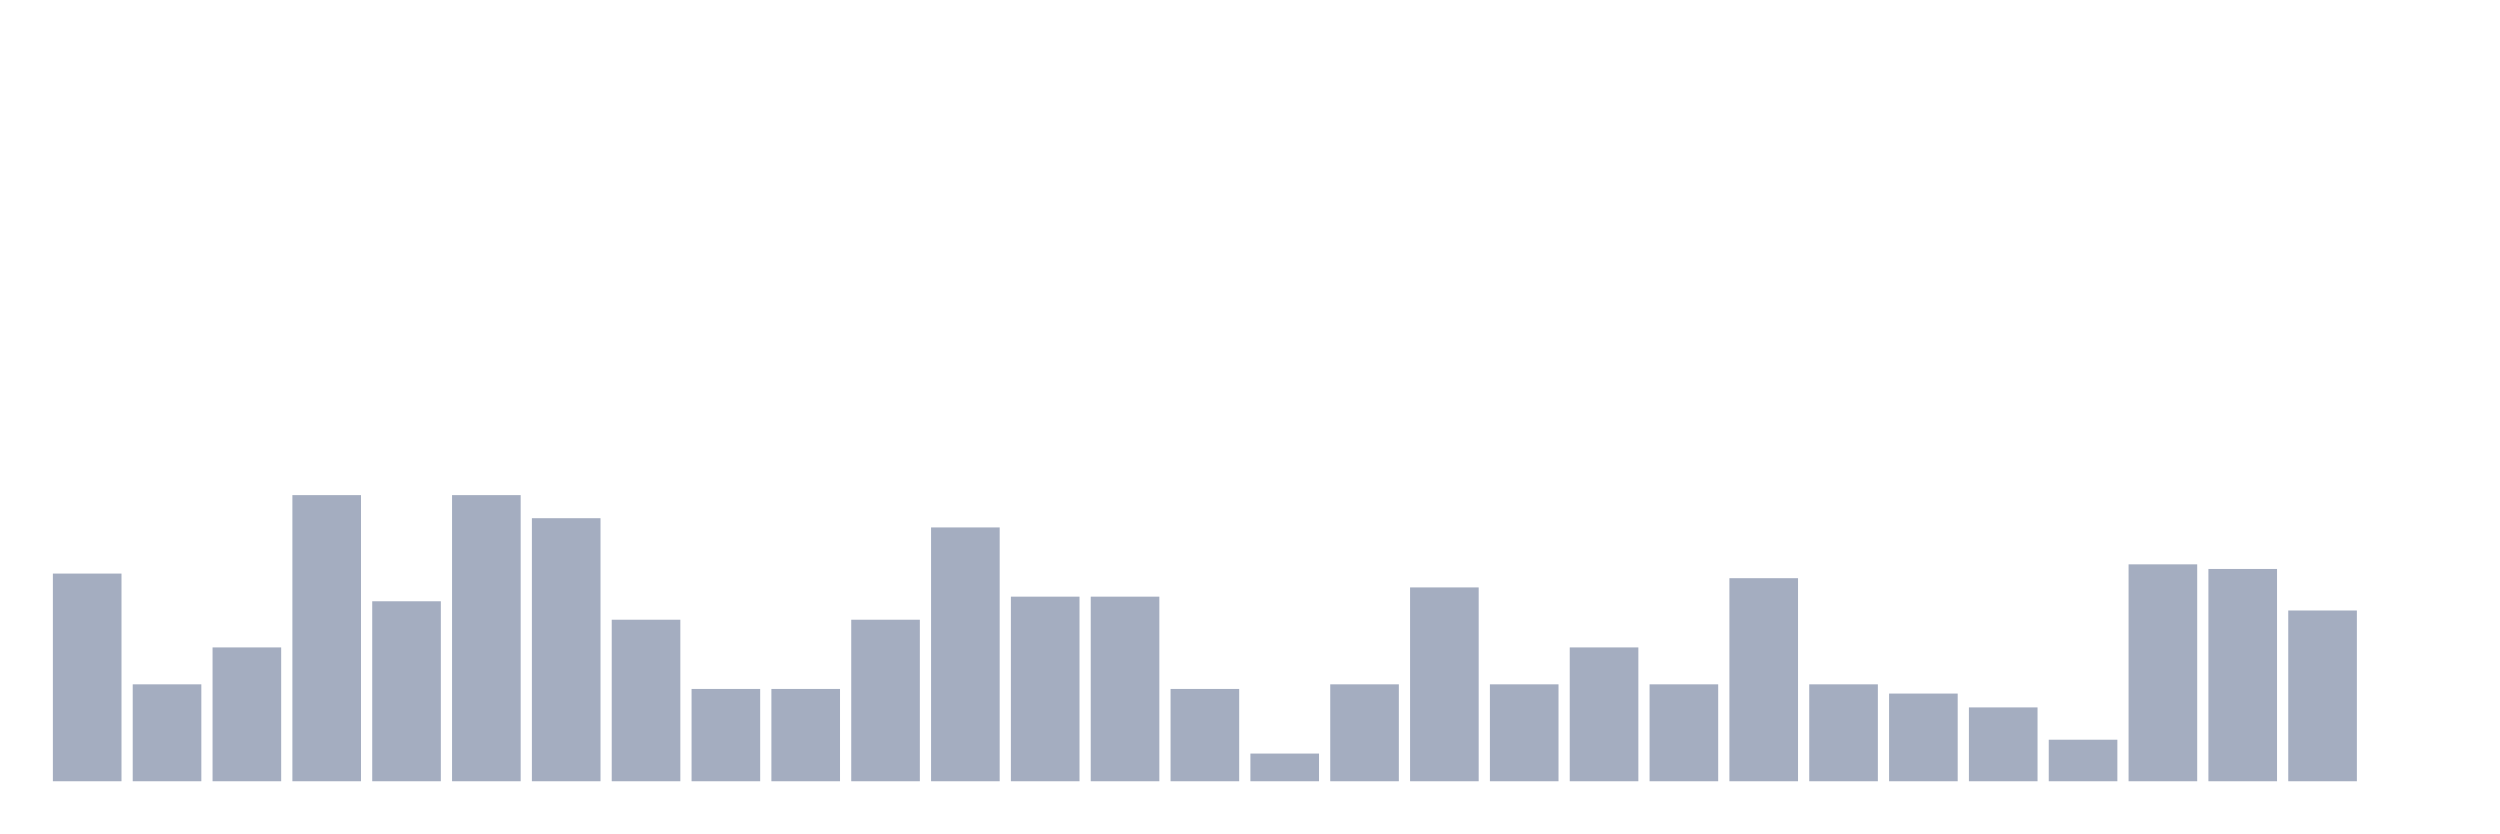
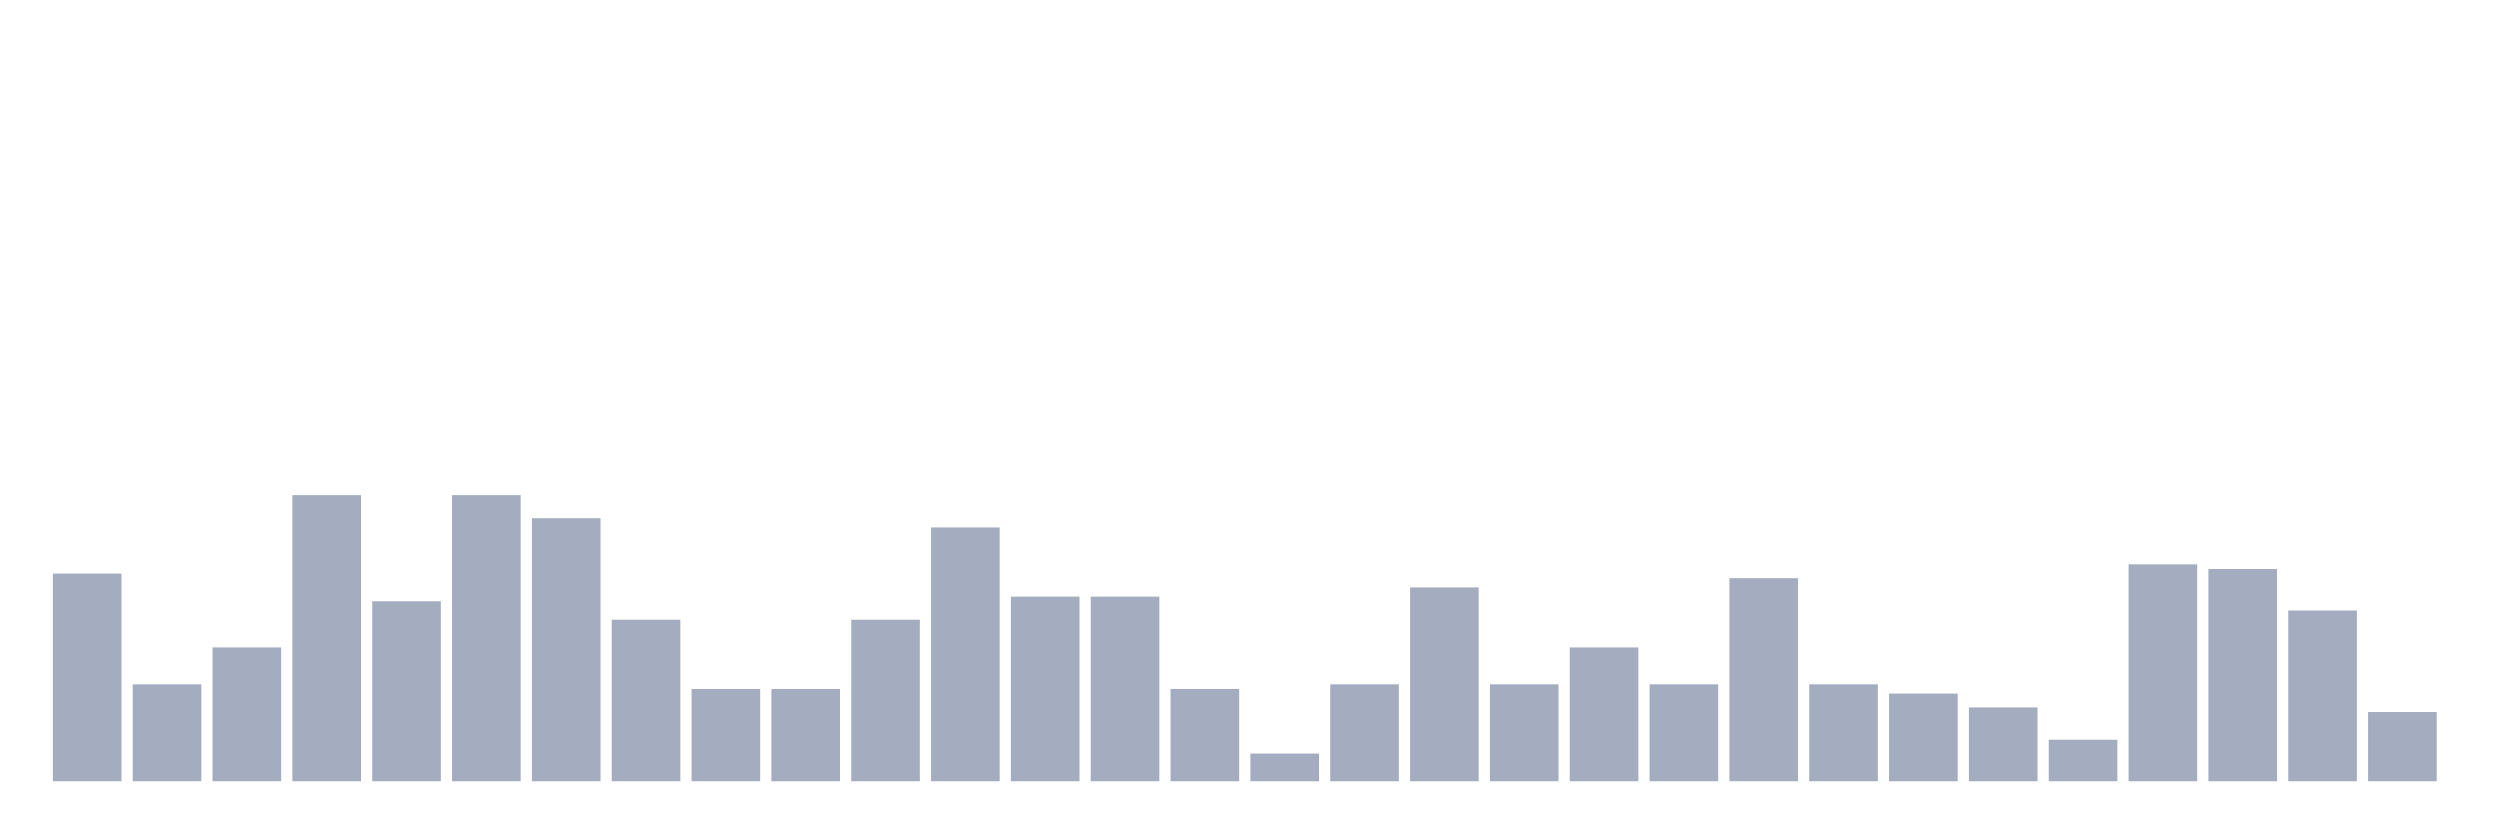
<svg xmlns="http://www.w3.org/2000/svg" viewBox="0 0 480 160">
  <g transform="translate(10,10)">
    <rect class="bar" x="0.153" width="13.175" y="100.127" height="39.873" fill="rgb(164,173,192)" />
    <rect class="bar" x="15.482" width="13.175" y="121.392" height="18.608" fill="rgb(164,173,192)" />
    <rect class="bar" x="30.81" width="13.175" y="114.304" height="25.696" fill="rgb(164,173,192)" />
    <rect class="bar" x="46.138" width="13.175" y="85.063" height="54.937" fill="rgb(164,173,192)" />
    <rect class="bar" x="61.466" width="13.175" y="105.443" height="34.557" fill="rgb(164,173,192)" />
    <rect class="bar" x="76.794" width="13.175" y="85.063" height="54.937" fill="rgb(164,173,192)" />
    <rect class="bar" x="92.123" width="13.175" y="89.494" height="50.506" fill="rgb(164,173,192)" />
    <rect class="bar" x="107.451" width="13.175" y="108.987" height="31.013" fill="rgb(164,173,192)" />
    <rect class="bar" x="122.779" width="13.175" y="122.278" height="17.722" fill="rgb(164,173,192)" />
    <rect class="bar" x="138.107" width="13.175" y="122.278" height="17.722" fill="rgb(164,173,192)" />
    <rect class="bar" x="153.436" width="13.175" y="108.987" height="31.013" fill="rgb(164,173,192)" />
    <rect class="bar" x="168.764" width="13.175" y="91.266" height="48.734" fill="rgb(164,173,192)" />
    <rect class="bar" x="184.092" width="13.175" y="104.557" height="35.443" fill="rgb(164,173,192)" />
    <rect class="bar" x="199.42" width="13.175" y="104.557" height="35.443" fill="rgb(164,173,192)" />
    <rect class="bar" x="214.748" width="13.175" y="122.278" height="17.722" fill="rgb(164,173,192)" />
    <rect class="bar" x="230.077" width="13.175" y="134.684" height="5.316" fill="rgb(164,173,192)" />
    <rect class="bar" x="245.405" width="13.175" y="121.392" height="18.608" fill="rgb(164,173,192)" />
    <rect class="bar" x="260.733" width="13.175" y="102.785" height="37.215" fill="rgb(164,173,192)" />
    <rect class="bar" x="276.061" width="13.175" y="121.392" height="18.608" fill="rgb(164,173,192)" />
    <rect class="bar" x="291.39" width="13.175" y="114.304" height="25.696" fill="rgb(164,173,192)" />
    <rect class="bar" x="306.718" width="13.175" y="121.392" height="18.608" fill="rgb(164,173,192)" />
    <rect class="bar" x="322.046" width="13.175" y="101.013" height="38.987" fill="rgb(164,173,192)" />
    <rect class="bar" x="337.374" width="13.175" y="121.392" height="18.608" fill="rgb(164,173,192)" />
    <rect class="bar" x="352.702" width="13.175" y="123.165" height="16.835" fill="rgb(164,173,192)" />
    <rect class="bar" x="368.031" width="13.175" y="125.823" height="14.177" fill="rgb(164,173,192)" />
    <rect class="bar" x="383.359" width="13.175" y="132.025" height="7.975" fill="rgb(164,173,192)" />
    <rect class="bar" x="398.687" width="13.175" y="98.354" height="41.646" fill="rgb(164,173,192)" />
    <rect class="bar" x="414.015" width="13.175" y="99.241" height="40.759" fill="rgb(164,173,192)" />
    <rect class="bar" x="429.344" width="13.175" y="107.215" height="32.785" fill="rgb(164,173,192)" />
-     <rect class="bar" x="444.672" width="13.175" y="140" height="0" fill="rgb(164,173,192)" />
+     <rect class="bar" x="444.672" width="13.175" y="126.709" height="13.291" fill="rgb(164,173,192)" />
  </g>
</svg>
